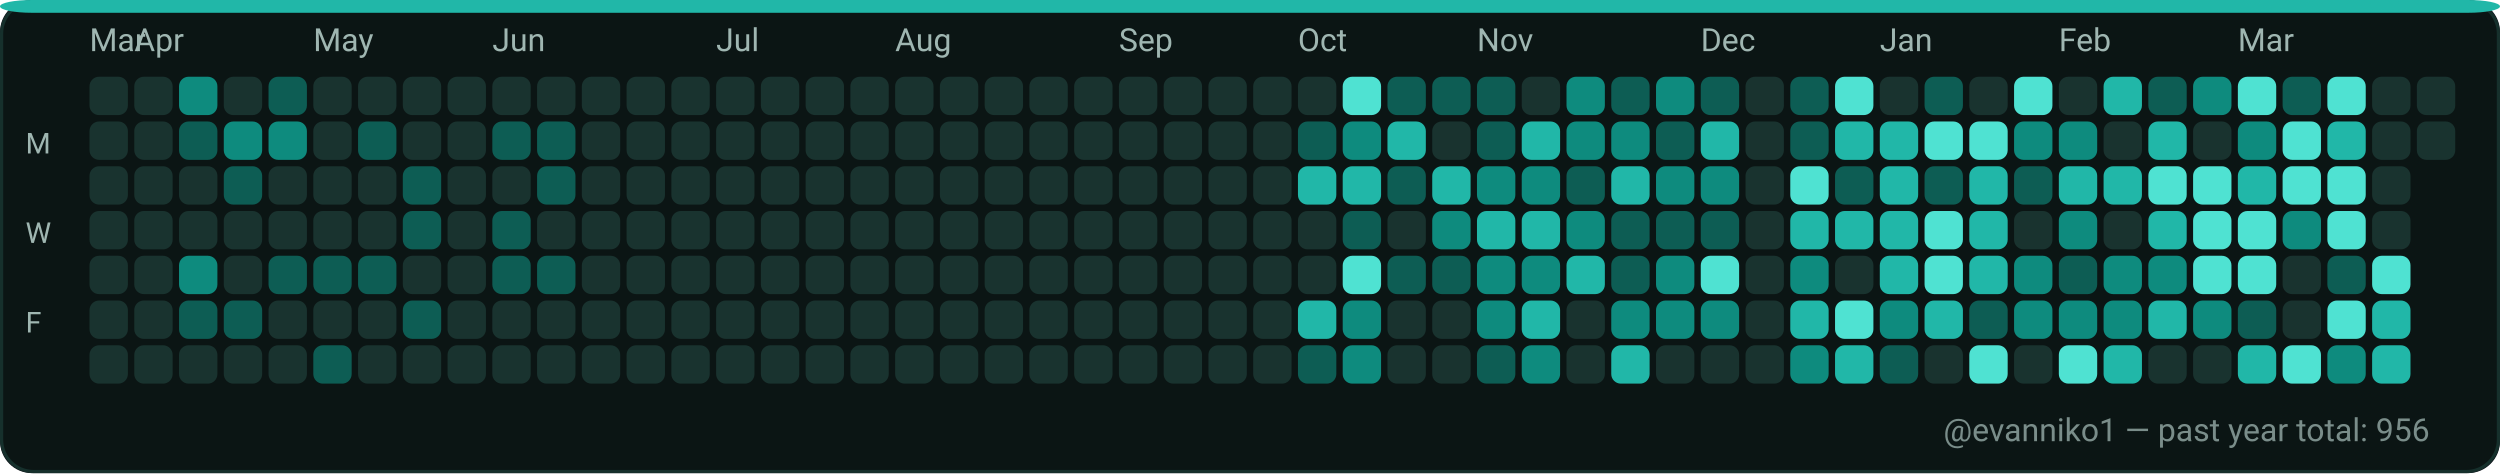
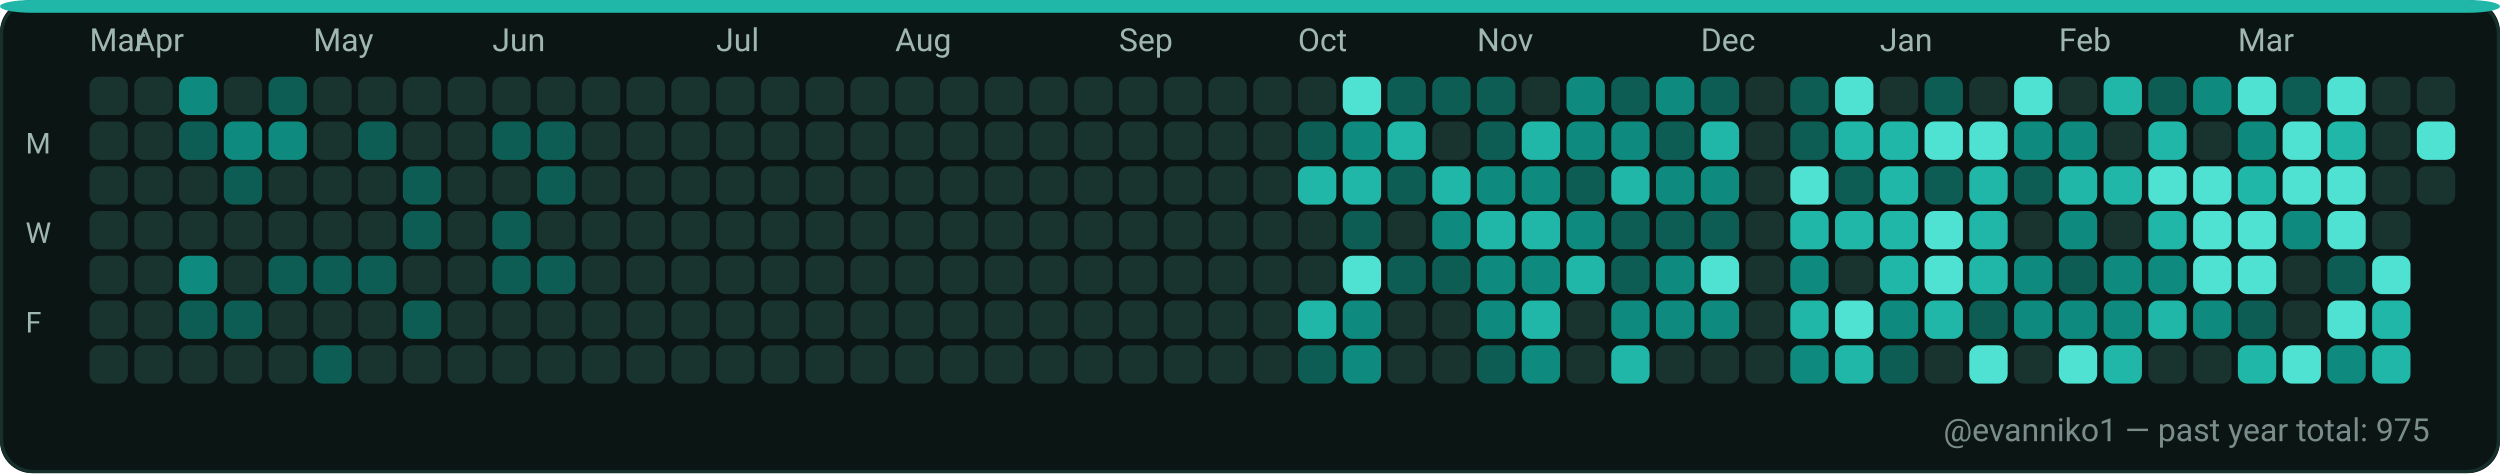
<svg xmlns="http://www.w3.org/2000/svg" width="782" height="148" viewBox="0 0 782 148" role="img" aria-label="GitHub contributions calendar for evanniko1">
  <rect x="0" y="0" width="782" height="148" rx="10" fill="#0D1117" />
  <rect x="0.5" y="0.5" width="781" height="147" rx="10" fill="#0B1514" stroke="#16302C" stroke-width="1" />
  <rect x="0" y="0" width="782" height="4" rx="10" fill="#21B7A8" />
  <text x="28" y="16" fill="#9FB6B1" font-family="ui-sans-serif, system-ui, -apple-system, Segoe UI, Roboto, Ubuntu, Cantarell, Noto Sans, Helvetica Neue, Arial" font-size="10" text-rendering="geometricPrecision">Mar</text>
  <text x="42" y="16" fill="#9FB6B1" font-family="ui-sans-serif, system-ui, -apple-system, Segoe UI, Roboto, Ubuntu, Cantarell, Noto Sans, Helvetica Neue, Arial" font-size="10" text-rendering="geometricPrecision">Apr</text>
  <text x="98" y="16" fill="#9FB6B1" font-family="ui-sans-serif, system-ui, -apple-system, Segoe UI, Roboto, Ubuntu, Cantarell, Noto Sans, Helvetica Neue, Arial" font-size="10" text-rendering="geometricPrecision">May</text>
  <text x="154" y="16" fill="#9FB6B1" font-family="ui-sans-serif, system-ui, -apple-system, Segoe UI, Roboto, Ubuntu, Cantarell, Noto Sans, Helvetica Neue, Arial" font-size="10" text-rendering="geometricPrecision">Jun</text>
  <text x="224" y="16" fill="#9FB6B1" font-family="ui-sans-serif, system-ui, -apple-system, Segoe UI, Roboto, Ubuntu, Cantarell, Noto Sans, Helvetica Neue, Arial" font-size="10" text-rendering="geometricPrecision">Jul</text>
  <text x="280" y="16" fill="#9FB6B1" font-family="ui-sans-serif, system-ui, -apple-system, Segoe UI, Roboto, Ubuntu, Cantarell, Noto Sans, Helvetica Neue, Arial" font-size="10" text-rendering="geometricPrecision">Aug</text>
  <text x="350" y="16" fill="#9FB6B1" font-family="ui-sans-serif, system-ui, -apple-system, Segoe UI, Roboto, Ubuntu, Cantarell, Noto Sans, Helvetica Neue, Arial" font-size="10" text-rendering="geometricPrecision">Sep</text>
  <text x="406" y="16" fill="#9FB6B1" font-family="ui-sans-serif, system-ui, -apple-system, Segoe UI, Roboto, Ubuntu, Cantarell, Noto Sans, Helvetica Neue, Arial" font-size="10" text-rendering="geometricPrecision">Oct</text>
  <text x="462" y="16" fill="#9FB6B1" font-family="ui-sans-serif, system-ui, -apple-system, Segoe UI, Roboto, Ubuntu, Cantarell, Noto Sans, Helvetica Neue, Arial" font-size="10" text-rendering="geometricPrecision">Nov</text>
  <text x="532" y="16" fill="#9FB6B1" font-family="ui-sans-serif, system-ui, -apple-system, Segoe UI, Roboto, Ubuntu, Cantarell, Noto Sans, Helvetica Neue, Arial" font-size="10" text-rendering="geometricPrecision">Dec</text>
  <text x="588" y="16" fill="#9FB6B1" font-family="ui-sans-serif, system-ui, -apple-system, Segoe UI, Roboto, Ubuntu, Cantarell, Noto Sans, Helvetica Neue, Arial" font-size="10" text-rendering="geometricPrecision">Jan</text>
  <text x="644" y="16" fill="#9FB6B1" font-family="ui-sans-serif, system-ui, -apple-system, Segoe UI, Roboto, Ubuntu, Cantarell, Noto Sans, Helvetica Neue, Arial" font-size="10" text-rendering="geometricPrecision">Feb</text>
  <text x="700" y="16" fill="#9FB6B1" font-family="ui-sans-serif, system-ui, -apple-system, Segoe UI, Roboto, Ubuntu, Cantarell, Noto Sans, Helvetica Neue, Arial" font-size="10" text-rendering="geometricPrecision">Mar</text>
  <text x="8" y="48" fill="#9FB6B1" font-family="ui-sans-serif, system-ui, -apple-system, Segoe UI, Roboto, Ubuntu, Cantarell, Noto Sans, Helvetica Neue, Arial" font-size="9" text-rendering="geometricPrecision">M</text>
  <text x="8" y="76" fill="#9FB6B1" font-family="ui-sans-serif, system-ui, -apple-system, Segoe UI, Roboto, Ubuntu, Cantarell, Noto Sans, Helvetica Neue, Arial" font-size="9" text-rendering="geometricPrecision">W</text>
  <text x="8" y="104" fill="#9FB6B1" font-family="ui-sans-serif, system-ui, -apple-system, Segoe UI, Roboto, Ubuntu, Cantarell, Noto Sans, Helvetica Neue, Arial" font-size="9" text-rendering="geometricPrecision">F</text>
  <g>
    <rect x="28" y="24" width="12" height="12" rx="3" fill="#19332F" />
  </g>
  <g>
    <rect x="28" y="38" width="12" height="12" rx="3" fill="#19332F" />
  </g>
  <g>
    <rect x="28" y="52" width="12" height="12" rx="3" fill="#19332F" />
  </g>
  <g>
    <rect x="28" y="66" width="12" height="12" rx="3" fill="#19332F" />
  </g>
  <g>
    <rect x="28" y="80" width="12" height="12" rx="3" fill="#19332F" />
  </g>
  <g>
    <rect x="28" y="94" width="12" height="12" rx="3" fill="#19332F" />
  </g>
  <g>
    <rect x="28" y="108" width="12" height="12" rx="3" fill="#19332F" />
  </g>
  <g>
    <rect x="42" y="24" width="12" height="12" rx="3" fill="#19332F" />
  </g>
  <g>
    <rect x="42" y="38" width="12" height="12" rx="3" fill="#19332F" />
  </g>
  <g>
    <rect x="42" y="52" width="12" height="12" rx="3" fill="#19332F" />
  </g>
  <g>
    <rect x="42" y="66" width="12" height="12" rx="3" fill="#19332F" />
  </g>
  <g>
    <rect x="42" y="80" width="12" height="12" rx="3" fill="#19332F" />
  </g>
  <g>
    <rect x="42" y="94" width="12" height="12" rx="3" fill="#19332F" />
  </g>
  <g>
    <rect x="42" y="108" width="12" height="12" rx="3" fill="#19332F" />
  </g>
  <g>
    <rect x="56" y="24" width="12" height="12" rx="3" fill="#0E8B7E" />
  </g>
  <g>
    <rect x="56" y="38" width="12" height="12" rx="3" fill="#0D5D54" />
  </g>
  <g>
    <rect x="56" y="52" width="12" height="12" rx="3" fill="#19332F" />
  </g>
  <g>
    <rect x="56" y="66" width="12" height="12" rx="3" fill="#19332F" />
  </g>
  <g>
    <rect x="56" y="80" width="12" height="12" rx="3" fill="#0E8B7E" />
  </g>
  <g>
    <rect x="56" y="94" width="12" height="12" rx="3" fill="#0D5D54" />
  </g>
  <g>
    <rect x="56" y="108" width="12" height="12" rx="3" fill="#19332F" />
  </g>
  <g>
    <rect x="70" y="24" width="12" height="12" rx="3" fill="#19332F" />
  </g>
  <g>
    <rect x="70" y="38" width="12" height="12" rx="3" fill="#0E8B7E" />
  </g>
  <g>
    <rect x="70" y="52" width="12" height="12" rx="3" fill="#0D5D54" />
  </g>
  <g>
    <rect x="70" y="66" width="12" height="12" rx="3" fill="#19332F" />
  </g>
  <g>
    <rect x="70" y="80" width="12" height="12" rx="3" fill="#19332F" />
  </g>
  <g>
    <rect x="70" y="94" width="12" height="12" rx="3" fill="#0D5D54" />
  </g>
  <g>
    <rect x="70" y="108" width="12" height="12" rx="3" fill="#19332F" />
  </g>
  <g>
    <rect x="84" y="24" width="12" height="12" rx="3" fill="#0D5D54" />
  </g>
  <g>
    <rect x="84" y="38" width="12" height="12" rx="3" fill="#0E8B7E" />
  </g>
  <g>
    <rect x="84" y="52" width="12" height="12" rx="3" fill="#19332F" />
  </g>
  <g>
    <rect x="84" y="66" width="12" height="12" rx="3" fill="#19332F" />
  </g>
  <g>
    <rect x="84" y="80" width="12" height="12" rx="3" fill="#0D5D54" />
  </g>
  <g>
    <rect x="84" y="94" width="12" height="12" rx="3" fill="#19332F" />
  </g>
  <g>
    <rect x="84" y="108" width="12" height="12" rx="3" fill="#19332F" />
  </g>
  <g>
    <rect x="98" y="24" width="12" height="12" rx="3" fill="#19332F" />
  </g>
  <g>
    <rect x="98" y="38" width="12" height="12" rx="3" fill="#19332F" />
  </g>
  <g>
    <rect x="98" y="52" width="12" height="12" rx="3" fill="#19332F" />
  </g>
  <g>
    <rect x="98" y="66" width="12" height="12" rx="3" fill="#19332F" />
  </g>
  <g>
    <rect x="98" y="80" width="12" height="12" rx="3" fill="#0D5D54" />
  </g>
  <g>
    <rect x="98" y="94" width="12" height="12" rx="3" fill="#19332F" />
  </g>
  <g>
    <rect x="98" y="108" width="12" height="12" rx="3" fill="#0D5D54" />
  </g>
  <g>
    <rect x="112" y="24" width="12" height="12" rx="3" fill="#19332F" />
  </g>
  <g>
    <rect x="112" y="38" width="12" height="12" rx="3" fill="#0D5D54" />
  </g>
  <g>
    <rect x="112" y="52" width="12" height="12" rx="3" fill="#19332F" />
  </g>
  <g>
    <rect x="112" y="66" width="12" height="12" rx="3" fill="#19332F" />
  </g>
  <g>
    <rect x="112" y="80" width="12" height="12" rx="3" fill="#0D5D54" />
  </g>
  <g>
    <rect x="112" y="94" width="12" height="12" rx="3" fill="#19332F" />
  </g>
  <g>
    <rect x="112" y="108" width="12" height="12" rx="3" fill="#19332F" />
  </g>
  <g>
    <rect x="126" y="24" width="12" height="12" rx="3" fill="#19332F" />
  </g>
  <g>
    <rect x="126" y="38" width="12" height="12" rx="3" fill="#19332F" />
  </g>
  <g>
    <rect x="126" y="52" width="12" height="12" rx="3" fill="#0D5D54" />
  </g>
  <g>
    <rect x="126" y="66" width="12" height="12" rx="3" fill="#0D5D54" />
  </g>
  <g>
    <rect x="126" y="80" width="12" height="12" rx="3" fill="#19332F" />
  </g>
  <g>
    <rect x="126" y="94" width="12" height="12" rx="3" fill="#0D5D54" />
  </g>
  <g>
    <rect x="126" y="108" width="12" height="12" rx="3" fill="#19332F" />
  </g>
  <g>
    <rect x="140" y="24" width="12" height="12" rx="3" fill="#19332F" />
  </g>
  <g>
    <rect x="140" y="38" width="12" height="12" rx="3" fill="#19332F" />
  </g>
  <g>
    <rect x="140" y="52" width="12" height="12" rx="3" fill="#19332F" />
  </g>
  <g>
    <rect x="140" y="66" width="12" height="12" rx="3" fill="#19332F" />
  </g>
  <g>
    <rect x="140" y="80" width="12" height="12" rx="3" fill="#19332F" />
  </g>
  <g>
    <rect x="140" y="94" width="12" height="12" rx="3" fill="#19332F" />
  </g>
  <g>
    <rect x="140" y="108" width="12" height="12" rx="3" fill="#19332F" />
  </g>
  <g>
    <rect x="154" y="24" width="12" height="12" rx="3" fill="#19332F" />
  </g>
  <g>
    <rect x="154" y="38" width="12" height="12" rx="3" fill="#0D5D54" />
  </g>
  <g>
    <rect x="154" y="52" width="12" height="12" rx="3" fill="#19332F" />
  </g>
  <g>
    <rect x="154" y="66" width="12" height="12" rx="3" fill="#0D5D54" />
  </g>
  <g>
    <rect x="154" y="80" width="12" height="12" rx="3" fill="#0D5D54" />
  </g>
  <g>
    <rect x="154" y="94" width="12" height="12" rx="3" fill="#19332F" />
  </g>
  <g>
    <rect x="154" y="108" width="12" height="12" rx="3" fill="#19332F" />
  </g>
  <g>
    <rect x="168" y="24" width="12" height="12" rx="3" fill="#19332F" />
  </g>
  <g>
    <rect x="168" y="38" width="12" height="12" rx="3" fill="#0D5D54" />
  </g>
  <g>
    <rect x="168" y="52" width="12" height="12" rx="3" fill="#0D5D54" />
  </g>
  <g>
    <rect x="168" y="66" width="12" height="12" rx="3" fill="#19332F" />
  </g>
  <g>
    <rect x="168" y="80" width="12" height="12" rx="3" fill="#0D5D54" />
  </g>
  <g>
    <rect x="168" y="94" width="12" height="12" rx="3" fill="#19332F" />
  </g>
  <g>
    <rect x="168" y="108" width="12" height="12" rx="3" fill="#19332F" />
  </g>
  <g>
    <rect x="182" y="24" width="12" height="12" rx="3" fill="#19332F" />
  </g>
  <g>
    <rect x="182" y="38" width="12" height="12" rx="3" fill="#19332F" />
  </g>
  <g>
    <rect x="182" y="52" width="12" height="12" rx="3" fill="#19332F" />
  </g>
  <g>
    <rect x="182" y="66" width="12" height="12" rx="3" fill="#19332F" />
  </g>
  <g>
    <rect x="182" y="80" width="12" height="12" rx="3" fill="#19332F" />
  </g>
  <g>
    <rect x="182" y="94" width="12" height="12" rx="3" fill="#19332F" />
  </g>
  <g>
    <rect x="182" y="108" width="12" height="12" rx="3" fill="#19332F" />
  </g>
  <g>
    <rect x="196" y="24" width="12" height="12" rx="3" fill="#19332F" />
  </g>
  <g>
    <rect x="196" y="38" width="12" height="12" rx="3" fill="#19332F" />
  </g>
  <g>
    <rect x="196" y="52" width="12" height="12" rx="3" fill="#19332F" />
  </g>
  <g>
    <rect x="196" y="66" width="12" height="12" rx="3" fill="#19332F" />
  </g>
  <g>
    <rect x="196" y="80" width="12" height="12" rx="3" fill="#19332F" />
  </g>
  <g>
    <rect x="196" y="94" width="12" height="12" rx="3" fill="#19332F" />
  </g>
  <g>
    <rect x="196" y="108" width="12" height="12" rx="3" fill="#19332F" />
  </g>
  <g>
    <rect x="210" y="24" width="12" height="12" rx="3" fill="#19332F" />
  </g>
  <g>
    <rect x="210" y="38" width="12" height="12" rx="3" fill="#19332F" />
  </g>
  <g>
    <rect x="210" y="52" width="12" height="12" rx="3" fill="#19332F" />
  </g>
  <g>
    <rect x="210" y="66" width="12" height="12" rx="3" fill="#19332F" />
  </g>
  <g>
    <rect x="210" y="80" width="12" height="12" rx="3" fill="#19332F" />
  </g>
  <g>
    <rect x="210" y="94" width="12" height="12" rx="3" fill="#19332F" />
  </g>
  <g>
    <rect x="210" y="108" width="12" height="12" rx="3" fill="#19332F" />
  </g>
  <g>
    <rect x="224" y="24" width="12" height="12" rx="3" fill="#19332F" />
  </g>
  <g>
    <rect x="224" y="38" width="12" height="12" rx="3" fill="#19332F" />
  </g>
  <g>
    <rect x="224" y="52" width="12" height="12" rx="3" fill="#19332F" />
  </g>
  <g>
    <rect x="224" y="66" width="12" height="12" rx="3" fill="#19332F" />
  </g>
  <g>
    <rect x="224" y="80" width="12" height="12" rx="3" fill="#19332F" />
  </g>
  <g>
    <rect x="224" y="94" width="12" height="12" rx="3" fill="#19332F" />
  </g>
  <g>
    <rect x="224" y="108" width="12" height="12" rx="3" fill="#19332F" />
  </g>
  <g>
    <rect x="238" y="24" width="12" height="12" rx="3" fill="#19332F" />
  </g>
  <g>
    <rect x="238" y="38" width="12" height="12" rx="3" fill="#19332F" />
  </g>
  <g>
    <rect x="238" y="52" width="12" height="12" rx="3" fill="#19332F" />
  </g>
  <g>
    <rect x="238" y="66" width="12" height="12" rx="3" fill="#19332F" />
  </g>
  <g>
    <rect x="238" y="80" width="12" height="12" rx="3" fill="#19332F" />
  </g>
  <g>
    <rect x="238" y="94" width="12" height="12" rx="3" fill="#19332F" />
  </g>
  <g>
    <rect x="238" y="108" width="12" height="12" rx="3" fill="#19332F" />
  </g>
  <g>
    <rect x="252" y="24" width="12" height="12" rx="3" fill="#19332F" />
  </g>
  <g>
    <rect x="252" y="38" width="12" height="12" rx="3" fill="#19332F" />
  </g>
  <g>
    <rect x="252" y="52" width="12" height="12" rx="3" fill="#19332F" />
  </g>
  <g>
    <rect x="252" y="66" width="12" height="12" rx="3" fill="#19332F" />
  </g>
  <g>
    <rect x="252" y="80" width="12" height="12" rx="3" fill="#19332F" />
  </g>
  <g>
    <rect x="252" y="94" width="12" height="12" rx="3" fill="#19332F" />
  </g>
  <g>
    <rect x="252" y="108" width="12" height="12" rx="3" fill="#19332F" />
  </g>
  <g>
    <rect x="266" y="24" width="12" height="12" rx="3" fill="#19332F" />
  </g>
  <g>
    <rect x="266" y="38" width="12" height="12" rx="3" fill="#19332F" />
  </g>
  <g>
    <rect x="266" y="52" width="12" height="12" rx="3" fill="#19332F" />
  </g>
  <g>
    <rect x="266" y="66" width="12" height="12" rx="3" fill="#19332F" />
  </g>
  <g>
    <rect x="266" y="80" width="12" height="12" rx="3" fill="#19332F" />
  </g>
  <g>
    <rect x="266" y="94" width="12" height="12" rx="3" fill="#19332F" />
  </g>
  <g>
    <rect x="266" y="108" width="12" height="12" rx="3" fill="#19332F" />
  </g>
  <g>
    <rect x="280" y="24" width="12" height="12" rx="3" fill="#19332F" />
  </g>
  <g>
    <rect x="280" y="38" width="12" height="12" rx="3" fill="#19332F" />
  </g>
  <g>
    <rect x="280" y="52" width="12" height="12" rx="3" fill="#19332F" />
  </g>
  <g>
    <rect x="280" y="66" width="12" height="12" rx="3" fill="#19332F" />
  </g>
  <g>
    <rect x="280" y="80" width="12" height="12" rx="3" fill="#19332F" />
  </g>
  <g>
    <rect x="280" y="94" width="12" height="12" rx="3" fill="#19332F" />
  </g>
  <g>
    <rect x="280" y="108" width="12" height="12" rx="3" fill="#19332F" />
  </g>
  <g>
    <rect x="294" y="24" width="12" height="12" rx="3" fill="#19332F" />
  </g>
  <g>
    <rect x="294" y="38" width="12" height="12" rx="3" fill="#19332F" />
  </g>
  <g>
    <rect x="294" y="52" width="12" height="12" rx="3" fill="#19332F" />
  </g>
  <g>
    <rect x="294" y="66" width="12" height="12" rx="3" fill="#19332F" />
  </g>
  <g>
    <rect x="294" y="80" width="12" height="12" rx="3" fill="#19332F" />
  </g>
  <g>
    <rect x="294" y="94" width="12" height="12" rx="3" fill="#19332F" />
  </g>
  <g>
    <rect x="294" y="108" width="12" height="12" rx="3" fill="#19332F" />
  </g>
  <g>
    <rect x="308" y="24" width="12" height="12" rx="3" fill="#19332F" />
  </g>
  <g>
    <rect x="308" y="38" width="12" height="12" rx="3" fill="#19332F" />
  </g>
  <g>
    <rect x="308" y="52" width="12" height="12" rx="3" fill="#19332F" />
  </g>
  <g>
    <rect x="308" y="66" width="12" height="12" rx="3" fill="#19332F" />
  </g>
  <g>
    <rect x="308" y="80" width="12" height="12" rx="3" fill="#19332F" />
  </g>
  <g>
    <rect x="308" y="94" width="12" height="12" rx="3" fill="#19332F" />
  </g>
  <g>
    <rect x="308" y="108" width="12" height="12" rx="3" fill="#19332F" />
  </g>
  <g>
    <rect x="322" y="24" width="12" height="12" rx="3" fill="#19332F" />
  </g>
  <g>
    <rect x="322" y="38" width="12" height="12" rx="3" fill="#19332F" />
  </g>
  <g>
    <rect x="322" y="52" width="12" height="12" rx="3" fill="#19332F" />
  </g>
  <g>
    <rect x="322" y="66" width="12" height="12" rx="3" fill="#19332F" />
  </g>
  <g>
    <rect x="322" y="80" width="12" height="12" rx="3" fill="#19332F" />
  </g>
  <g>
    <rect x="322" y="94" width="12" height="12" rx="3" fill="#19332F" />
  </g>
  <g>
    <rect x="322" y="108" width="12" height="12" rx="3" fill="#19332F" />
  </g>
  <g>
    <rect x="336" y="24" width="12" height="12" rx="3" fill="#19332F" />
  </g>
  <g>
    <rect x="336" y="38" width="12" height="12" rx="3" fill="#19332F" />
  </g>
  <g>
    <rect x="336" y="52" width="12" height="12" rx="3" fill="#19332F" />
  </g>
  <g>
    <rect x="336" y="66" width="12" height="12" rx="3" fill="#19332F" />
  </g>
  <g>
    <rect x="336" y="80" width="12" height="12" rx="3" fill="#19332F" />
  </g>
  <g>
    <rect x="336" y="94" width="12" height="12" rx="3" fill="#19332F" />
  </g>
  <g>
    <rect x="336" y="108" width="12" height="12" rx="3" fill="#19332F" />
  </g>
  <g>
    <rect x="350" y="24" width="12" height="12" rx="3" fill="#19332F" />
  </g>
  <g>
    <rect x="350" y="38" width="12" height="12" rx="3" fill="#19332F" />
  </g>
  <g>
    <rect x="350" y="52" width="12" height="12" rx="3" fill="#19332F" />
  </g>
  <g>
    <rect x="350" y="66" width="12" height="12" rx="3" fill="#19332F" />
  </g>
  <g>
    <rect x="350" y="80" width="12" height="12" rx="3" fill="#19332F" />
  </g>
  <g>
    <rect x="350" y="94" width="12" height="12" rx="3" fill="#19332F" />
  </g>
  <g>
    <rect x="350" y="108" width="12" height="12" rx="3" fill="#19332F" />
  </g>
  <g>
    <rect x="364" y="24" width="12" height="12" rx="3" fill="#19332F" />
  </g>
  <g>
    <rect x="364" y="38" width="12" height="12" rx="3" fill="#19332F" />
  </g>
  <g>
    <rect x="364" y="52" width="12" height="12" rx="3" fill="#19332F" />
  </g>
  <g>
    <rect x="364" y="66" width="12" height="12" rx="3" fill="#19332F" />
  </g>
  <g>
    <rect x="364" y="80" width="12" height="12" rx="3" fill="#19332F" />
  </g>
  <g>
    <rect x="364" y="94" width="12" height="12" rx="3" fill="#19332F" />
  </g>
  <g>
    <rect x="364" y="108" width="12" height="12" rx="3" fill="#19332F" />
  </g>
  <g>
    <rect x="378" y="24" width="12" height="12" rx="3" fill="#19332F" />
  </g>
  <g>
    <rect x="378" y="38" width="12" height="12" rx="3" fill="#19332F" />
  </g>
  <g>
    <rect x="378" y="52" width="12" height="12" rx="3" fill="#19332F" />
  </g>
  <g>
    <rect x="378" y="66" width="12" height="12" rx="3" fill="#19332F" />
  </g>
  <g>
    <rect x="378" y="80" width="12" height="12" rx="3" fill="#19332F" />
  </g>
  <g>
    <rect x="378" y="94" width="12" height="12" rx="3" fill="#19332F" />
  </g>
  <g>
    <rect x="378" y="108" width="12" height="12" rx="3" fill="#19332F" />
  </g>
  <g>
    <rect x="392" y="24" width="12" height="12" rx="3" fill="#19332F" />
  </g>
  <g>
    <rect x="392" y="38" width="12" height="12" rx="3" fill="#19332F" />
  </g>
  <g>
    <rect x="392" y="52" width="12" height="12" rx="3" fill="#19332F" />
  </g>
  <g>
    <rect x="392" y="66" width="12" height="12" rx="3" fill="#19332F" />
  </g>
  <g>
    <rect x="392" y="80" width="12" height="12" rx="3" fill="#19332F" />
  </g>
  <g>
    <rect x="392" y="94" width="12" height="12" rx="3" fill="#19332F" />
  </g>
  <g>
    <rect x="392" y="108" width="12" height="12" rx="3" fill="#19332F" />
  </g>
  <g>
    <rect x="406" y="24" width="12" height="12" rx="3" fill="#19332F" />
  </g>
  <g>
    <rect x="406" y="38" width="12" height="12" rx="3" fill="#0D5D54" />
  </g>
  <g>
    <rect x="406" y="52" width="12" height="12" rx="3" fill="#21B7A8" />
  </g>
  <g>
    <rect x="406" y="66" width="12" height="12" rx="3" fill="#19332F" />
  </g>
  <g>
    <rect x="406" y="80" width="12" height="12" rx="3" fill="#19332F" />
  </g>
  <g>
    <rect x="406" y="94" width="12" height="12" rx="3" fill="#21B7A8" />
  </g>
  <g>
    <rect x="406" y="108" width="12" height="12" rx="3" fill="#0D5D54" />
  </g>
  <g>
    <rect x="420" y="24" width="12" height="12" rx="3" fill="#4FE2D2" />
  </g>
  <g>
    <rect x="420" y="38" width="12" height="12" rx="3" fill="#0E8B7E" />
  </g>
  <g>
    <rect x="420" y="52" width="12" height="12" rx="3" fill="#21B7A8" />
  </g>
  <g>
    <rect x="420" y="66" width="12" height="12" rx="3" fill="#0D5D54" />
  </g>
  <g>
    <rect x="420" y="80" width="12" height="12" rx="3" fill="#4FE2D2" />
  </g>
  <g>
    <rect x="420" y="94" width="12" height="12" rx="3" fill="#0E8B7E" />
  </g>
  <g>
    <rect x="420" y="108" width="12" height="12" rx="3" fill="#0E8B7E" />
  </g>
  <g>
    <rect x="434" y="24" width="12" height="12" rx="3" fill="#0D5D54" />
  </g>
  <g>
    <rect x="434" y="38" width="12" height="12" rx="3" fill="#21B7A8" />
  </g>
  <g>
    <rect x="434" y="52" width="12" height="12" rx="3" fill="#0D5D54" />
  </g>
  <g>
    <rect x="434" y="66" width="12" height="12" rx="3" fill="#19332F" />
  </g>
  <g>
    <rect x="434" y="80" width="12" height="12" rx="3" fill="#0D5D54" />
  </g>
  <g>
    <rect x="434" y="94" width="12" height="12" rx="3" fill="#19332F" />
  </g>
  <g>
    <rect x="434" y="108" width="12" height="12" rx="3" fill="#19332F" />
  </g>
  <g>
    <rect x="448" y="24" width="12" height="12" rx="3" fill="#0D5D54" />
  </g>
  <g>
    <rect x="448" y="38" width="12" height="12" rx="3" fill="#19332F" />
  </g>
  <g>
    <rect x="448" y="52" width="12" height="12" rx="3" fill="#21B7A8" />
  </g>
  <g>
    <rect x="448" y="66" width="12" height="12" rx="3" fill="#0E8B7E" />
  </g>
  <g>
    <rect x="448" y="80" width="12" height="12" rx="3" fill="#0D5D54" />
  </g>
  <g>
    <rect x="448" y="94" width="12" height="12" rx="3" fill="#19332F" />
  </g>
  <g>
    <rect x="448" y="108" width="12" height="12" rx="3" fill="#19332F" />
  </g>
  <g>
    <rect x="462" y="24" width="12" height="12" rx="3" fill="#0D5D54" />
  </g>
  <g>
    <rect x="462" y="38" width="12" height="12" rx="3" fill="#0D5D54" />
  </g>
  <g>
    <rect x="462" y="52" width="12" height="12" rx="3" fill="#0E8B7E" />
  </g>
  <g>
    <rect x="462" y="66" width="12" height="12" rx="3" fill="#21B7A8" />
  </g>
  <g>
    <rect x="462" y="80" width="12" height="12" rx="3" fill="#0E8B7E" />
  </g>
  <g>
    <rect x="462" y="94" width="12" height="12" rx="3" fill="#0E8B7E" />
  </g>
  <g>
    <rect x="462" y="108" width="12" height="12" rx="3" fill="#0D5D54" />
  </g>
  <g>
    <rect x="476" y="24" width="12" height="12" rx="3" fill="#19332F" />
  </g>
  <g>
    <rect x="476" y="38" width="12" height="12" rx="3" fill="#21B7A8" />
  </g>
  <g>
    <rect x="476" y="52" width="12" height="12" rx="3" fill="#0E8B7E" />
  </g>
  <g>
    <rect x="476" y="66" width="12" height="12" rx="3" fill="#21B7A8" />
  </g>
  <g>
    <rect x="476" y="80" width="12" height="12" rx="3" fill="#0E8B7E" />
  </g>
  <g>
    <rect x="476" y="94" width="12" height="12" rx="3" fill="#21B7A8" />
  </g>
  <g>
    <rect x="476" y="108" width="12" height="12" rx="3" fill="#0E8B7E" />
  </g>
  <g>
    <rect x="490" y="24" width="12" height="12" rx="3" fill="#0E8B7E" />
  </g>
  <g>
    <rect x="490" y="38" width="12" height="12" rx="3" fill="#0E8B7E" />
  </g>
  <g>
    <rect x="490" y="52" width="12" height="12" rx="3" fill="#0D5D54" />
  </g>
  <g>
    <rect x="490" y="66" width="12" height="12" rx="3" fill="#0E8B7E" />
  </g>
  <g>
    <rect x="490" y="80" width="12" height="12" rx="3" fill="#21B7A8" />
  </g>
  <g>
    <rect x="490" y="94" width="12" height="12" rx="3" fill="#19332F" />
  </g>
  <g>
    <rect x="490" y="108" width="12" height="12" rx="3" fill="#19332F" />
  </g>
  <g>
    <rect x="504" y="24" width="12" height="12" rx="3" fill="#0D5D54" />
  </g>
  <g>
    <rect x="504" y="38" width="12" height="12" rx="3" fill="#0E8B7E" />
  </g>
  <g>
    <rect x="504" y="52" width="12" height="12" rx="3" fill="#21B7A8" />
  </g>
  <g>
    <rect x="504" y="66" width="12" height="12" rx="3" fill="#0D5D54" />
  </g>
  <g>
    <rect x="504" y="80" width="12" height="12" rx="3" fill="#0D5D54" />
  </g>
  <g>
    <rect x="504" y="94" width="12" height="12" rx="3" fill="#0E8B7E" />
  </g>
  <g>
    <rect x="504" y="108" width="12" height="12" rx="3" fill="#21B7A8" />
  </g>
  <g>
    <rect x="518" y="24" width="12" height="12" rx="3" fill="#0E8B7E" />
  </g>
  <g>
    <rect x="518" y="38" width="12" height="12" rx="3" fill="#0D5D54" />
  </g>
  <g>
    <rect x="518" y="52" width="12" height="12" rx="3" fill="#0E8B7E" />
  </g>
  <g>
    <rect x="518" y="66" width="12" height="12" rx="3" fill="#0D5D54" />
  </g>
  <g>
    <rect x="518" y="80" width="12" height="12" rx="3" fill="#0E8B7E" />
  </g>
  <g>
    <rect x="518" y="94" width="12" height="12" rx="3" fill="#0E8B7E" />
  </g>
  <g>
    <rect x="518" y="108" width="12" height="12" rx="3" fill="#19332F" />
  </g>
  <g>
    <rect x="532" y="24" width="12" height="12" rx="3" fill="#0D5D54" />
  </g>
  <g>
    <rect x="532" y="38" width="12" height="12" rx="3" fill="#21B7A8" />
  </g>
  <g>
    <rect x="532" y="52" width="12" height="12" rx="3" fill="#0E8B7E" />
  </g>
  <g>
    <rect x="532" y="66" width="12" height="12" rx="3" fill="#0D5D54" />
  </g>
  <g>
    <rect x="532" y="80" width="12" height="12" rx="3" fill="#4FE2D2" />
  </g>
  <g>
    <rect x="532" y="94" width="12" height="12" rx="3" fill="#0E8B7E" />
  </g>
  <g>
    <rect x="532" y="108" width="12" height="12" rx="3" fill="#19332F" />
  </g>
  <g>
    <rect x="546" y="24" width="12" height="12" rx="3" fill="#19332F" />
  </g>
  <g>
    <rect x="546" y="38" width="12" height="12" rx="3" fill="#19332F" />
  </g>
  <g>
    <rect x="546" y="52" width="12" height="12" rx="3" fill="#19332F" />
  </g>
  <g>
    <rect x="546" y="66" width="12" height="12" rx="3" fill="#19332F" />
  </g>
  <g>
    <rect x="546" y="80" width="12" height="12" rx="3" fill="#19332F" />
  </g>
  <g>
    <rect x="546" y="94" width="12" height="12" rx="3" fill="#19332F" />
  </g>
  <g>
    <rect x="546" y="108" width="12" height="12" rx="3" fill="#19332F" />
  </g>
  <g>
    <rect x="560" y="24" width="12" height="12" rx="3" fill="#0D5D54" />
  </g>
  <g>
    <rect x="560" y="38" width="12" height="12" rx="3" fill="#0D5D54" />
  </g>
  <g>
    <rect x="560" y="52" width="12" height="12" rx="3" fill="#4FE2D2" />
  </g>
  <g>
    <rect x="560" y="66" width="12" height="12" rx="3" fill="#21B7A8" />
  </g>
  <g>
    <rect x="560" y="80" width="12" height="12" rx="3" fill="#0E8B7E" />
  </g>
  <g>
    <rect x="560" y="94" width="12" height="12" rx="3" fill="#21B7A8" />
  </g>
  <g>
    <rect x="560" y="108" width="12" height="12" rx="3" fill="#0E8B7E" />
  </g>
  <g>
    <rect x="574" y="24" width="12" height="12" rx="3" fill="#4FE2D2" />
  </g>
  <g>
    <rect x="574" y="38" width="12" height="12" rx="3" fill="#21B7A8" />
  </g>
  <g>
    <rect x="574" y="52" width="12" height="12" rx="3" fill="#0D5D54" />
  </g>
  <g>
    <rect x="574" y="66" width="12" height="12" rx="3" fill="#21B7A8" />
  </g>
  <g>
    <rect x="574" y="80" width="12" height="12" rx="3" fill="#19332F" />
  </g>
  <g>
    <rect x="574" y="94" width="12" height="12" rx="3" fill="#4FE2D2" />
  </g>
  <g>
    <rect x="574" y="108" width="12" height="12" rx="3" fill="#21B7A8" />
  </g>
  <g>
    <rect x="588" y="24" width="12" height="12" rx="3" fill="#19332F" />
  </g>
  <g>
    <rect x="588" y="38" width="12" height="12" rx="3" fill="#21B7A8" />
  </g>
  <g>
    <rect x="588" y="52" width="12" height="12" rx="3" fill="#21B7A8" />
  </g>
  <g>
    <rect x="588" y="66" width="12" height="12" rx="3" fill="#21B7A8" />
  </g>
  <g>
    <rect x="588" y="80" width="12" height="12" rx="3" fill="#21B7A8" />
  </g>
  <g>
    <rect x="588" y="94" width="12" height="12" rx="3" fill="#0E8B7E" />
  </g>
  <g>
    <rect x="588" y="108" width="12" height="12" rx="3" fill="#0D5D54" />
  </g>
  <g>
    <rect x="602" y="24" width="12" height="12" rx="3" fill="#0D5D54" />
  </g>
  <g>
    <rect x="602" y="38" width="12" height="12" rx="3" fill="#4FE2D2" />
  </g>
  <g>
    <rect x="602" y="52" width="12" height="12" rx="3" fill="#0D5D54" />
  </g>
  <g>
    <rect x="602" y="66" width="12" height="12" rx="3" fill="#4FE2D2" />
  </g>
  <g>
    <rect x="602" y="80" width="12" height="12" rx="3" fill="#4FE2D2" />
  </g>
  <g>
    <rect x="602" y="94" width="12" height="12" rx="3" fill="#21B7A8" />
  </g>
  <g>
    <rect x="602" y="108" width="12" height="12" rx="3" fill="#19332F" />
  </g>
  <g>
    <rect x="616" y="24" width="12" height="12" rx="3" fill="#19332F" />
  </g>
  <g>
    <rect x="616" y="38" width="12" height="12" rx="3" fill="#4FE2D2" />
  </g>
  <g>
    <rect x="616" y="52" width="12" height="12" rx="3" fill="#21B7A8" />
  </g>
  <g>
    <rect x="616" y="66" width="12" height="12" rx="3" fill="#21B7A8" />
  </g>
  <g>
    <rect x="616" y="80" width="12" height="12" rx="3" fill="#21B7A8" />
  </g>
  <g>
    <rect x="616" y="94" width="12" height="12" rx="3" fill="#0D5D54" />
  </g>
  <g>
    <rect x="616" y="108" width="12" height="12" rx="3" fill="#4FE2D2" />
  </g>
  <g>
    <rect x="630" y="24" width="12" height="12" rx="3" fill="#4FE2D2" />
  </g>
  <g>
    <rect x="630" y="38" width="12" height="12" rx="3" fill="#0E8B7E" />
  </g>
  <g>
    <rect x="630" y="52" width="12" height="12" rx="3" fill="#0D5D54" />
  </g>
  <g>
    <rect x="630" y="66" width="12" height="12" rx="3" fill="#19332F" />
  </g>
  <g>
    <rect x="630" y="80" width="12" height="12" rx="3" fill="#0E8B7E" />
  </g>
  <g>
    <rect x="630" y="94" width="12" height="12" rx="3" fill="#0E8B7E" />
  </g>
  <g>
    <rect x="630" y="108" width="12" height="12" rx="3" fill="#19332F" />
  </g>
  <g>
    <rect x="644" y="24" width="12" height="12" rx="3" fill="#19332F" />
  </g>
  <g>
    <rect x="644" y="38" width="12" height="12" rx="3" fill="#0E8B7E" />
  </g>
  <g>
    <rect x="644" y="52" width="12" height="12" rx="3" fill="#21B7A8" />
  </g>
  <g>
    <rect x="644" y="66" width="12" height="12" rx="3" fill="#0E8B7E" />
  </g>
  <g>
    <rect x="644" y="80" width="12" height="12" rx="3" fill="#0D5D54" />
  </g>
  <g>
    <rect x="644" y="94" width="12" height="12" rx="3" fill="#0E8B7E" />
  </g>
  <g>
    <rect x="644" y="108" width="12" height="12" rx="3" fill="#4FE2D2" />
  </g>
  <g>
    <rect x="658" y="24" width="12" height="12" rx="3" fill="#21B7A8" />
  </g>
  <g>
    <rect x="658" y="38" width="12" height="12" rx="3" fill="#19332F" />
  </g>
  <g>
    <rect x="658" y="52" width="12" height="12" rx="3" fill="#21B7A8" />
  </g>
  <g>
    <rect x="658" y="66" width="12" height="12" rx="3" fill="#19332F" />
  </g>
  <g>
    <rect x="658" y="80" width="12" height="12" rx="3" fill="#0E8B7E" />
  </g>
  <g>
    <rect x="658" y="94" width="12" height="12" rx="3" fill="#0E8B7E" />
  </g>
  <g>
    <rect x="658" y="108" width="12" height="12" rx="3" fill="#21B7A8" />
  </g>
  <g>
    <rect x="672" y="24" width="12" height="12" rx="3" fill="#0D5D54" />
  </g>
  <g>
    <rect x="672" y="38" width="12" height="12" rx="3" fill="#21B7A8" />
  </g>
  <g>
    <rect x="672" y="52" width="12" height="12" rx="3" fill="#4FE2D2" />
  </g>
  <g>
    <rect x="672" y="66" width="12" height="12" rx="3" fill="#21B7A8" />
  </g>
  <g>
    <rect x="672" y="80" width="12" height="12" rx="3" fill="#0E8B7E" />
  </g>
  <g>
    <rect x="672" y="94" width="12" height="12" rx="3" fill="#21B7A8" />
  </g>
  <g>
    <rect x="672" y="108" width="12" height="12" rx="3" fill="#19332F" />
  </g>
  <g>
    <rect x="686" y="24" width="12" height="12" rx="3" fill="#0E8B7E" />
  </g>
  <g>
    <rect x="686" y="38" width="12" height="12" rx="3" fill="#19332F" />
  </g>
  <g>
    <rect x="686" y="52" width="12" height="12" rx="3" fill="#4FE2D2" />
  </g>
  <g>
    <rect x="686" y="66" width="12" height="12" rx="3" fill="#4FE2D2" />
  </g>
  <g>
    <rect x="686" y="80" width="12" height="12" rx="3" fill="#4FE2D2" />
  </g>
  <g>
    <rect x="686" y="94" width="12" height="12" rx="3" fill="#0E8B7E" />
  </g>
  <g>
    <rect x="686" y="108" width="12" height="12" rx="3" fill="#19332F" />
  </g>
  <g>
    <rect x="700" y="24" width="12" height="12" rx="3" fill="#4FE2D2" />
  </g>
  <g>
    <rect x="700" y="38" width="12" height="12" rx="3" fill="#0E8B7E" />
  </g>
  <g>
    <rect x="700" y="52" width="12" height="12" rx="3" fill="#21B7A8" />
  </g>
  <g>
    <rect x="700" y="66" width="12" height="12" rx="3" fill="#4FE2D2" />
  </g>
  <g>
    <rect x="700" y="80" width="12" height="12" rx="3" fill="#4FE2D2" />
  </g>
  <g>
    <rect x="700" y="94" width="12" height="12" rx="3" fill="#0D5D54" />
  </g>
  <g>
    <rect x="700" y="108" width="12" height="12" rx="3" fill="#21B7A8" />
  </g>
  <g>
    <rect x="714" y="24" width="12" height="12" rx="3" fill="#0D5D54" />
  </g>
  <g>
    <rect x="714" y="38" width="12" height="12" rx="3" fill="#4FE2D2" />
  </g>
  <g>
    <rect x="714" y="52" width="12" height="12" rx="3" fill="#4FE2D2" />
  </g>
  <g>
    <rect x="714" y="66" width="12" height="12" rx="3" fill="#0E8B7E" />
  </g>
  <g>
    <rect x="714" y="80" width="12" height="12" rx="3" fill="#19332F" />
  </g>
  <g>
    <rect x="714" y="94" width="12" height="12" rx="3" fill="#19332F" />
  </g>
  <g>
    <rect x="714" y="108" width="12" height="12" rx="3" fill="#4FE2D2" />
  </g>
  <g>
    <rect x="728" y="24" width="12" height="12" rx="3" fill="#4FE2D2" />
  </g>
  <g>
    <rect x="728" y="38" width="12" height="12" rx="3" fill="#21B7A8" />
  </g>
  <g>
    <rect x="728" y="52" width="12" height="12" rx="3" fill="#4FE2D2" />
  </g>
  <g>
    <rect x="728" y="66" width="12" height="12" rx="3" fill="#4FE2D2" />
  </g>
  <g>
    <rect x="728" y="80" width="12" height="12" rx="3" fill="#0D5D54" />
  </g>
  <g>
    <rect x="728" y="94" width="12" height="12" rx="3" fill="#4FE2D2" />
  </g>
  <g>
    <rect x="728" y="108" width="12" height="12" rx="3" fill="#0E8B7E" />
  </g>
  <g>
    <rect x="742" y="24" width="12" height="12" rx="3" fill="#19332F" />
  </g>
  <g>
    <rect x="742" y="38" width="12" height="12" rx="3" fill="#19332F" />
  </g>
  <g>
    <rect x="742" y="52" width="12" height="12" rx="3" fill="#19332F" />
  </g>
  <g>
    <rect x="742" y="66" width="12" height="12" rx="3" fill="#19332F" />
  </g>
  <g>
    <rect x="742" y="80" width="12" height="12" rx="3" fill="#4FE2D2" />
  </g>
  <g>
    <rect x="742" y="94" width="12" height="12" rx="3" fill="#21B7A8" />
  </g>
  <g>
    <rect x="742" y="108" width="12" height="12" rx="3" fill="#21B7A8" />
  </g>
  <g>
    <rect x="756" y="24" width="12" height="12" rx="3" fill="#19332F" />
  </g>
  <g>
-     <rect x="756" y="38" width="12" height="12" rx="3" fill="#19332F" />
-   </g>
-   <text x="760" y="138" fill="#9FB6B1" font-family="ui-sans-serif, system-ui, -apple-system, Segoe UI, Roboto, Ubuntu, Cantarell, Noto Sans, Helvetica Neue, Arial" font-size="10" text-anchor="end" opacity="0.75">@evanniko1 — past year total: 956</text>
+     <rect x="756" y="38" width="12" height="12" rx="3" fill="#4FE2D2" />
+   </g>
+   <g>
+     <rect x="756" y="52" width="12" height="12" rx="3" fill="#19332F" />
+   </g>
+   <text x="760" y="138" fill="#9FB6B1" font-family="ui-sans-serif, system-ui, -apple-system, Segoe UI, Roboto, Ubuntu, Cantarell, Noto Sans, Helvetica Neue, Arial" font-size="10" text-anchor="end" opacity="0.75">@evanniko1 — past year total: 975</text>
</svg>
